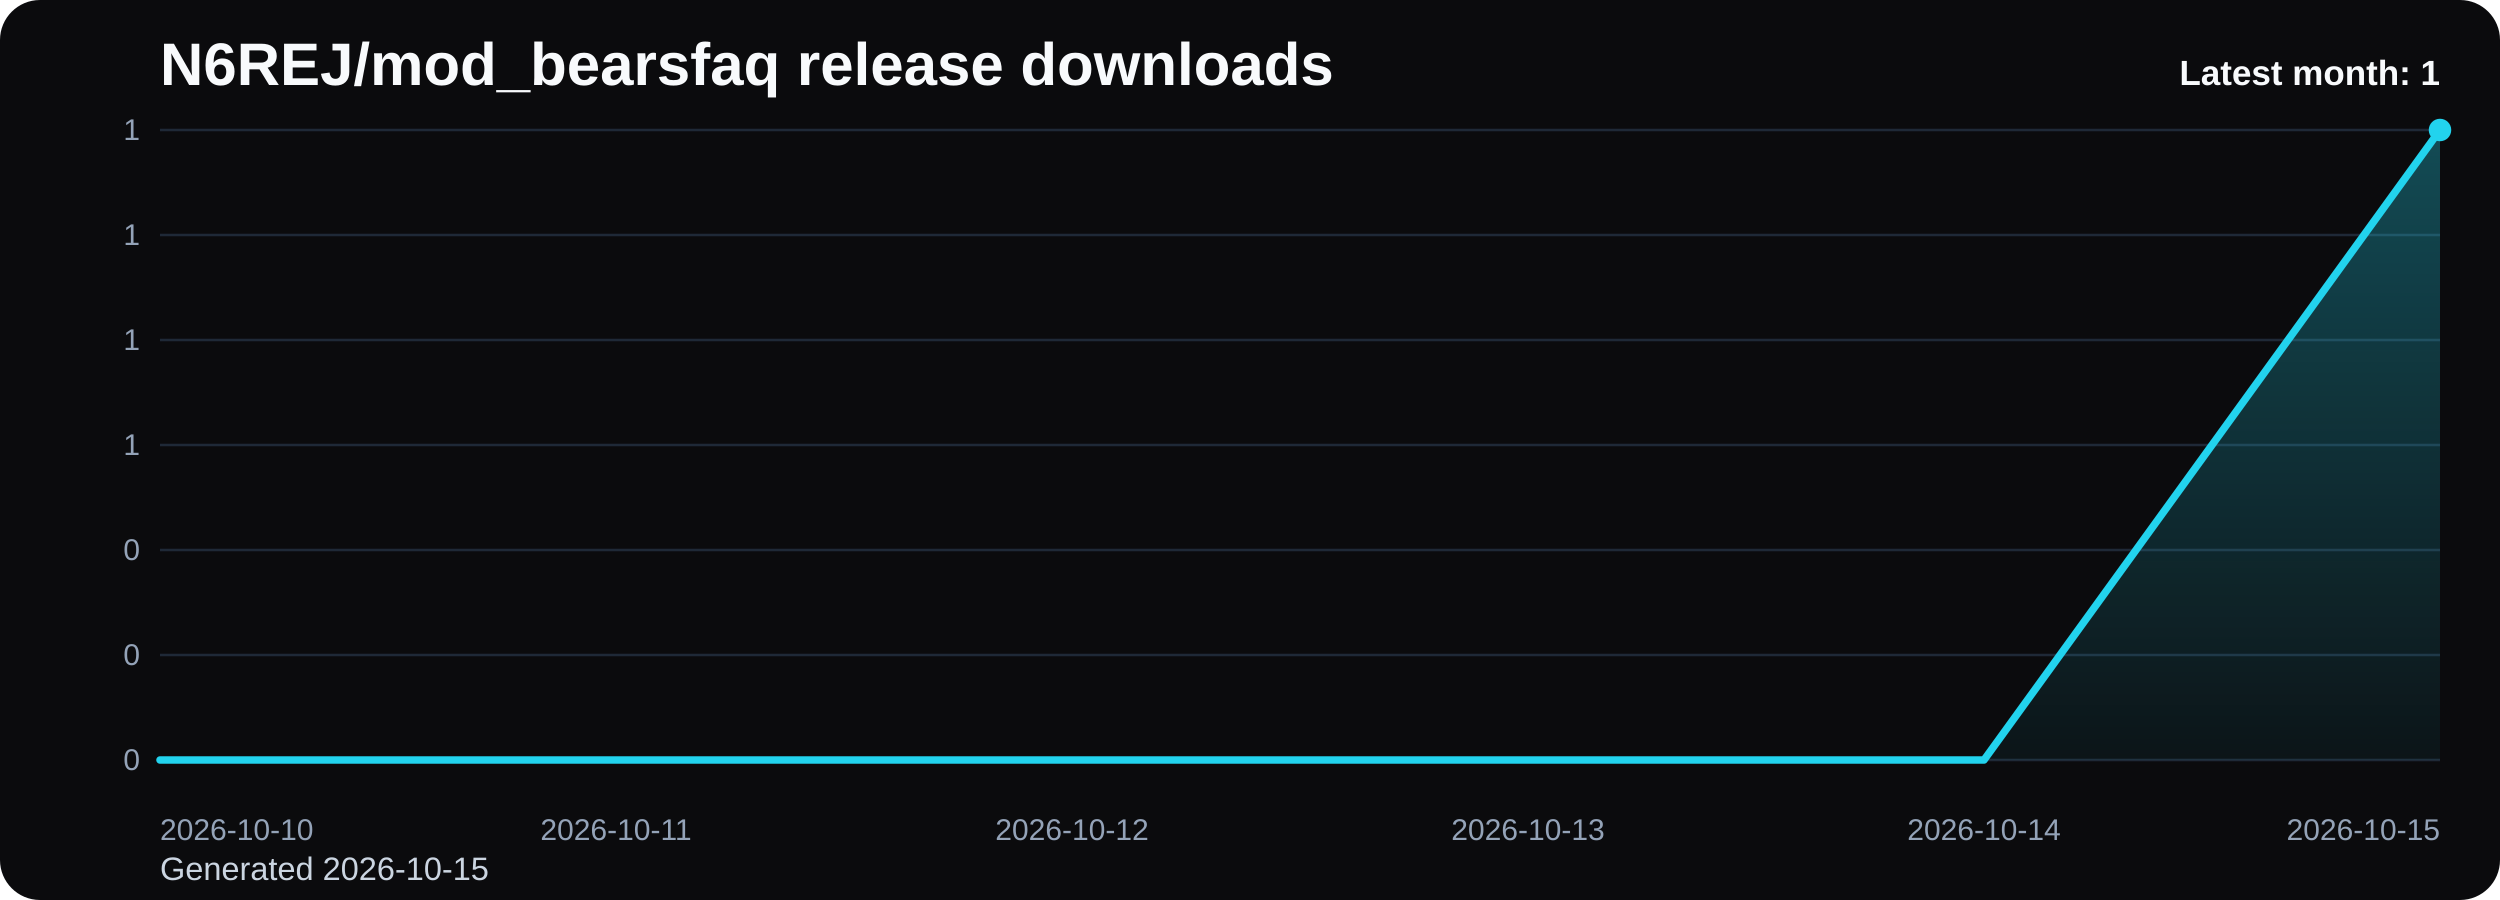
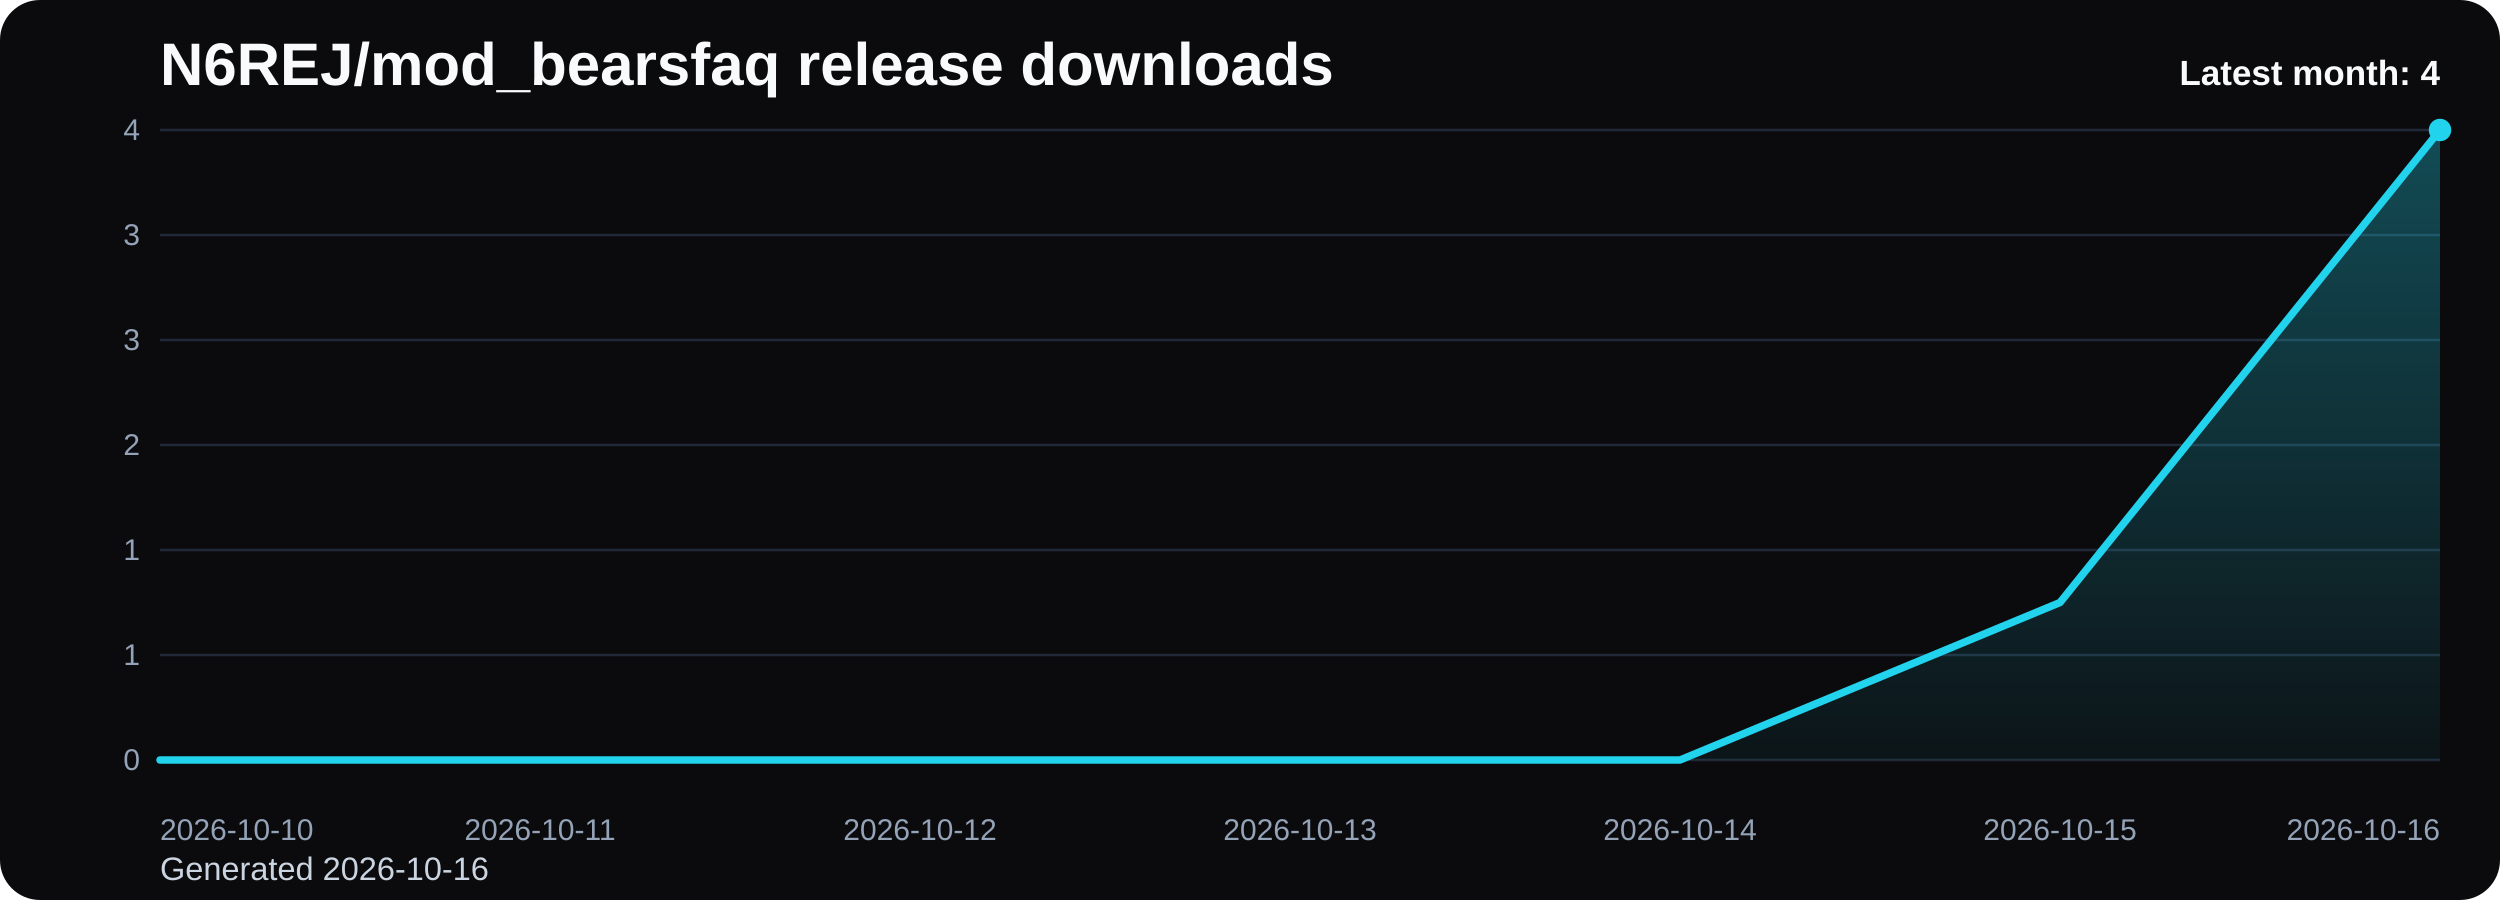
<svg xmlns="http://www.w3.org/2000/svg" viewBox="0 0 1000 360" role="img" aria-label="N6REJ/mod_bearsfaq release downloads chart">
  <defs>
    <linearGradient id="fill-monthly-black" x1="0" y1="0" x2="0" y2="1">
      <stop offset="0%" stop-color="#22d3ee" stop-opacity="0.32" />
      <stop offset="100%" stop-color="#22d3ee" stop-opacity="0.05" />
    </linearGradient>
    <style>
      .bg { fill: #0b0b0d; }
      .title { font: 700 24px Arial, sans-serif; fill: #f8fafc; }
      .sub { font: 400 13px Arial, sans-serif; fill: #cbd5e1; }
      .grid { stroke: #1f2937; stroke-width: 1; }
      .axis { font: 400 12px Arial, sans-serif; fill: #94a3b8; }
      .line { fill: none; stroke: #22d3ee; stroke-width: 3; stroke-linecap: round; stroke-linejoin: round; }
      .dot { fill: #22d3ee; }
      .value { font: 600 11px Arial, sans-serif; fill: #cbd5e1; }
      .latest { font: 700 14px Arial, sans-serif; fill: #f8fafc; }
    </style>
  </defs>
  <rect class="bg" x="0" y="0" width="1000" height="360" rx="16" />
  <text class="title" x="64" y="34">N6REJ/mod_bearsfaq release downloads</text>
-   <text class="sub" x="64" y="352">Generated 2026-10-15</text>
+   <text class="sub" x="64" y="352">Generated 2026-10-16</text>
  <line x1="64" y1="52.00" x2="976" y2="52.00" class="grid" />
-   <text x="56" y="56.00" text-anchor="end" class="axis">1</text>
+   <text x="56" y="56.00" text-anchor="end" class="axis">4</text>
  <line x1="64" y1="94.00" x2="976" y2="94.00" class="grid" />
-   <text x="56" y="98.00" text-anchor="end" class="axis">1</text>
+   <text x="56" y="98.00" text-anchor="end" class="axis">3</text>
  <line x1="64" y1="136.00" x2="976" y2="136.00" class="grid" />
-   <text x="56" y="140.00" text-anchor="end" class="axis">1</text>
+   <text x="56" y="140.00" text-anchor="end" class="axis">3</text>
  <line x1="64" y1="178.00" x2="976" y2="178.00" class="grid" />
-   <text x="56" y="182.00" text-anchor="end" class="axis">1</text>
+   <text x="56" y="182.00" text-anchor="end" class="axis">2</text>
  <line x1="64" y1="220.00" x2="976" y2="220.00" class="grid" />
-   <text x="56" y="224.00" text-anchor="end" class="axis">0</text>
+   <text x="56" y="224.00" text-anchor="end" class="axis">1</text>
  <line x1="64" y1="262.00" x2="976" y2="262.00" class="grid" />
-   <text x="56" y="266.00" text-anchor="end" class="axis">0</text>
+   <text x="56" y="266.00" text-anchor="end" class="axis">1</text>
  <line x1="64" y1="304.00" x2="976" y2="304.00" class="grid" />
  <text x="56" y="308.00" text-anchor="end" class="axis">0</text>
-   <path d="M 64.00 304 L 64.00 304.00 L 246.40 304.00 L 428.80 304.00 L 611.20 304.00 L 793.60 304.00 L 976.00 52.00 L 976.00 304 Z" fill="url(#fill-monthly-black)" />
-   <polyline class="line" points="64.00,304.00 246.40,304.00 428.80,304.00 611.20,304.00 793.60,304.00 976.00,52.00" />
+   <path d="M 64.00 304 L 64.00 304.00 L 216.00 304.00 L 368.00 304.00 L 520.00 304.00 L 672.00 304.00 L 824.00 241.00 L 976.00 52.00 L 976.00 304 Z" fill="url(#fill-monthly-black)" />
+   <polyline class="line" points="64.00,304.00 216.00,304.00 368.00,304.00 520.00,304.00 672.00,304.00 824.00,241.00 976.00,52.00" />
  <circle class="dot" cx="976.00" cy="52.00" r="4.5" />
  <text class="axis" x="64.00" y="336" text-anchor="start">2026-10-10</text>
-   <text class="axis" x="246.40" y="336" text-anchor="middle">2026-10-11</text>
-   <text class="axis" x="428.80" y="336" text-anchor="middle">2026-10-12</text>
-   <text class="axis" x="611.20" y="336" text-anchor="middle">2026-10-13</text>
-   <text class="axis" x="793.60" y="336" text-anchor="middle">2026-10-14</text>
-   <text class="axis" x="976.00" y="336" text-anchor="end">2026-10-15</text>
-   <text class="latest" x="976" y="34" text-anchor="end">Latest month: 1</text>
+   <text class="axis" x="216.00" y="336" text-anchor="middle">2026-10-11</text>
+   <text class="axis" x="368.00" y="336" text-anchor="middle">2026-10-12</text>
+   <text class="axis" x="520.00" y="336" text-anchor="middle">2026-10-13</text>
+   <text class="axis" x="672.00" y="336" text-anchor="middle">2026-10-14</text>
+   <text class="axis" x="824.00" y="336" text-anchor="middle">2026-10-15</text>
+   <text class="axis" x="976.00" y="336" text-anchor="end">2026-10-16</text>
+   <text class="latest" x="976" y="34" text-anchor="end">Latest month: 4</text>
</svg>
